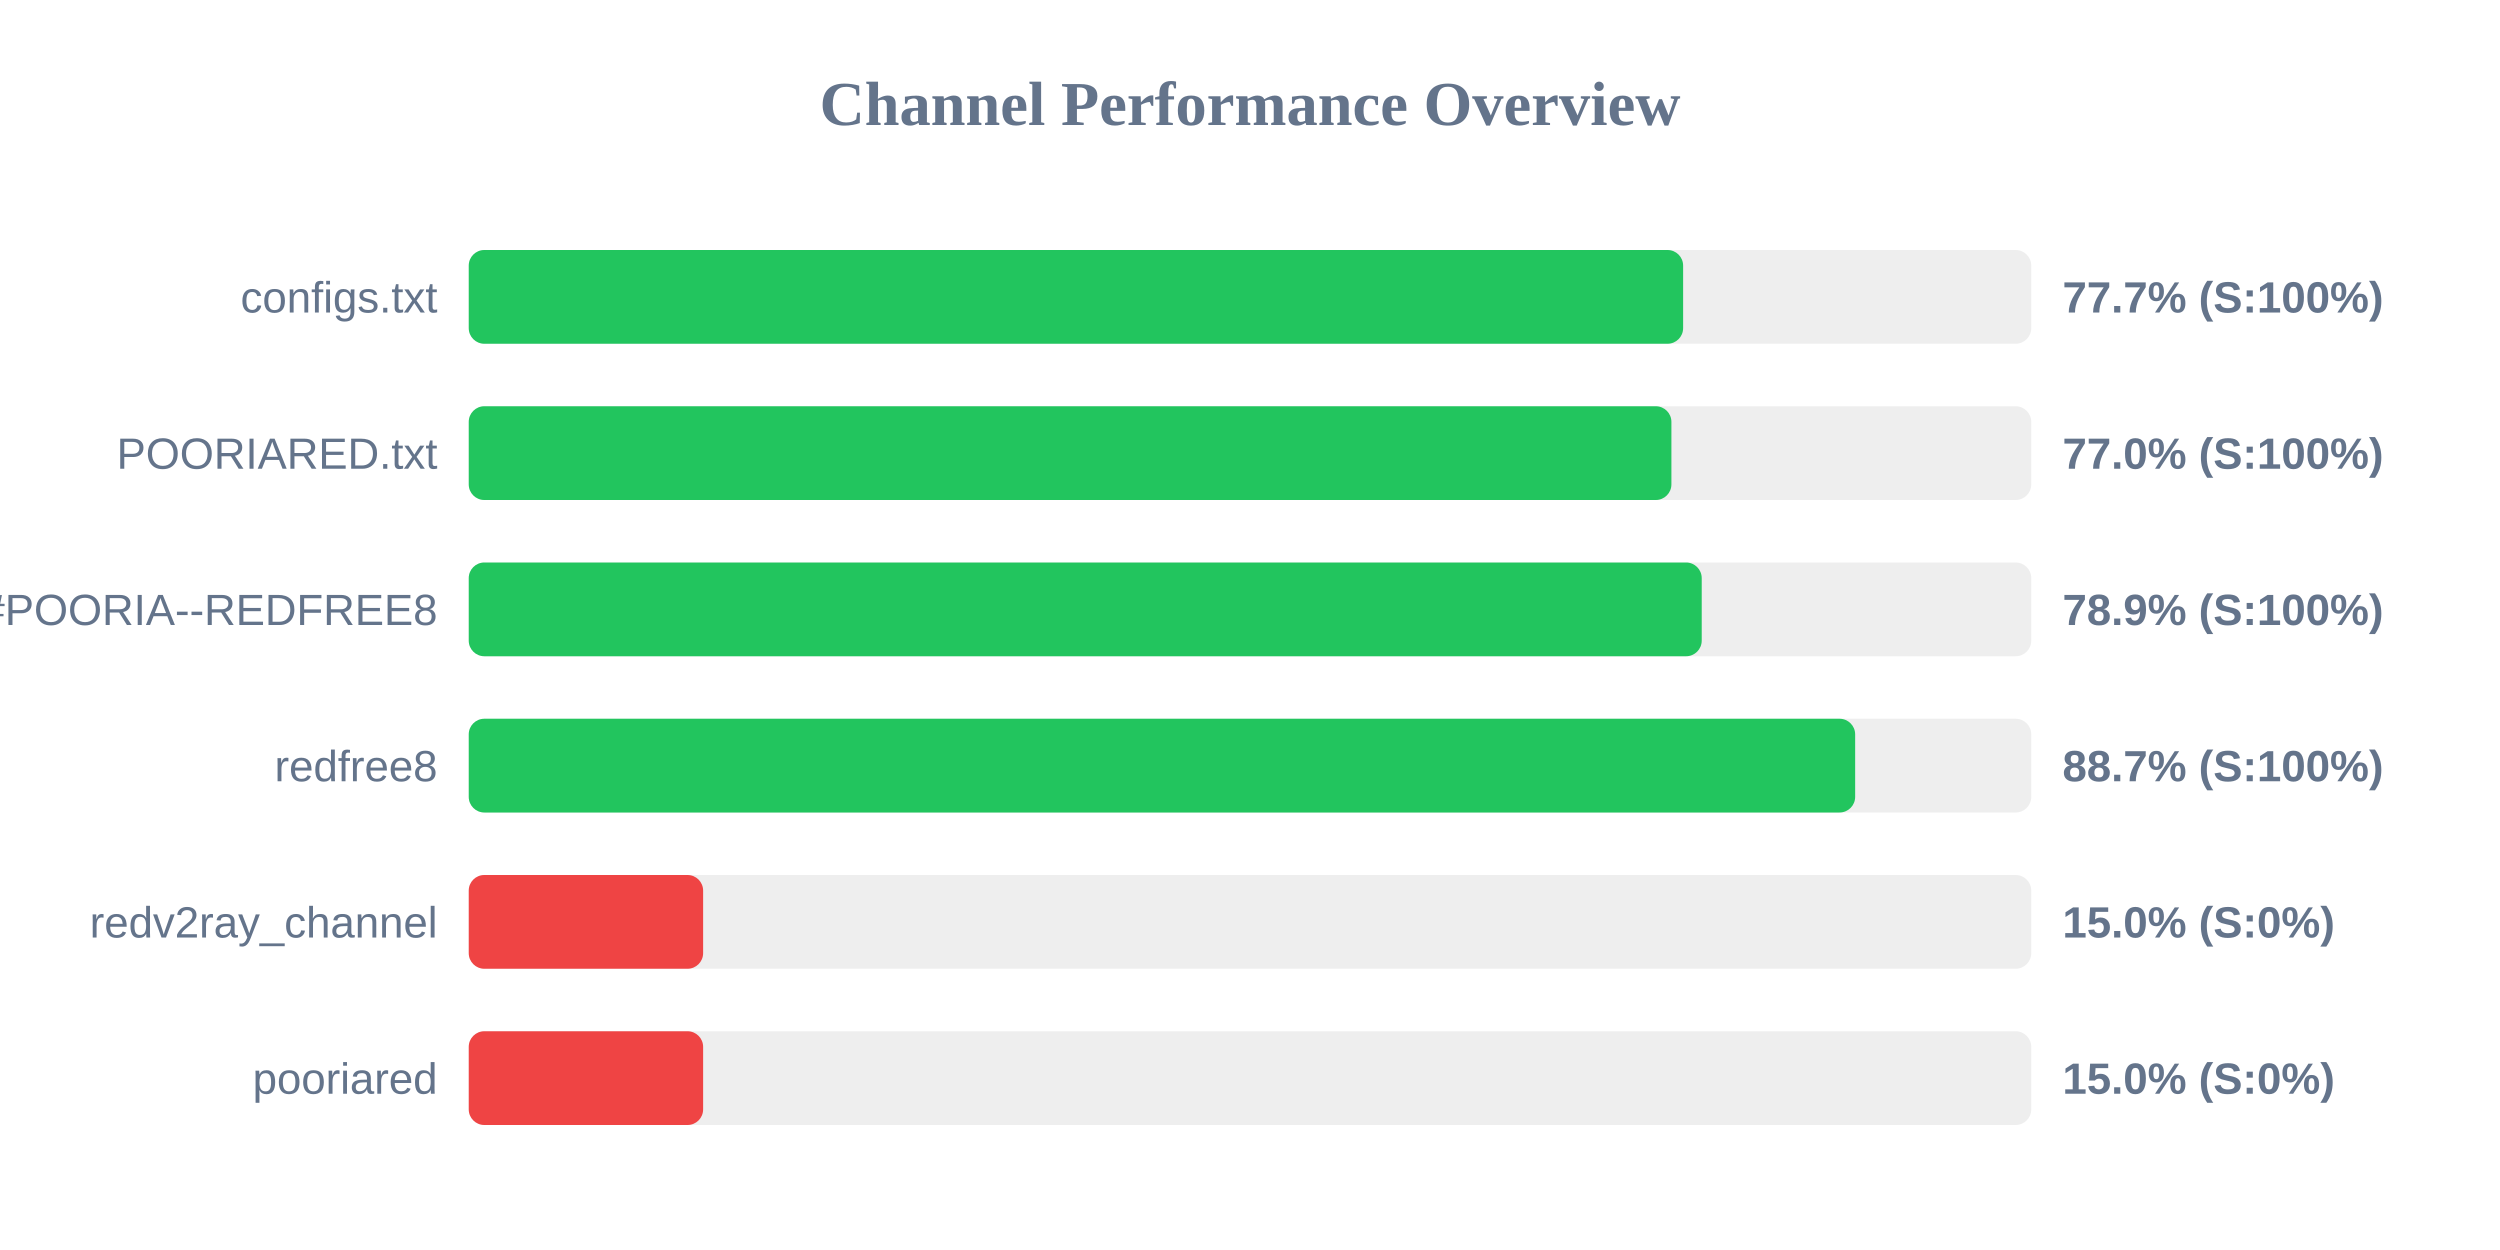
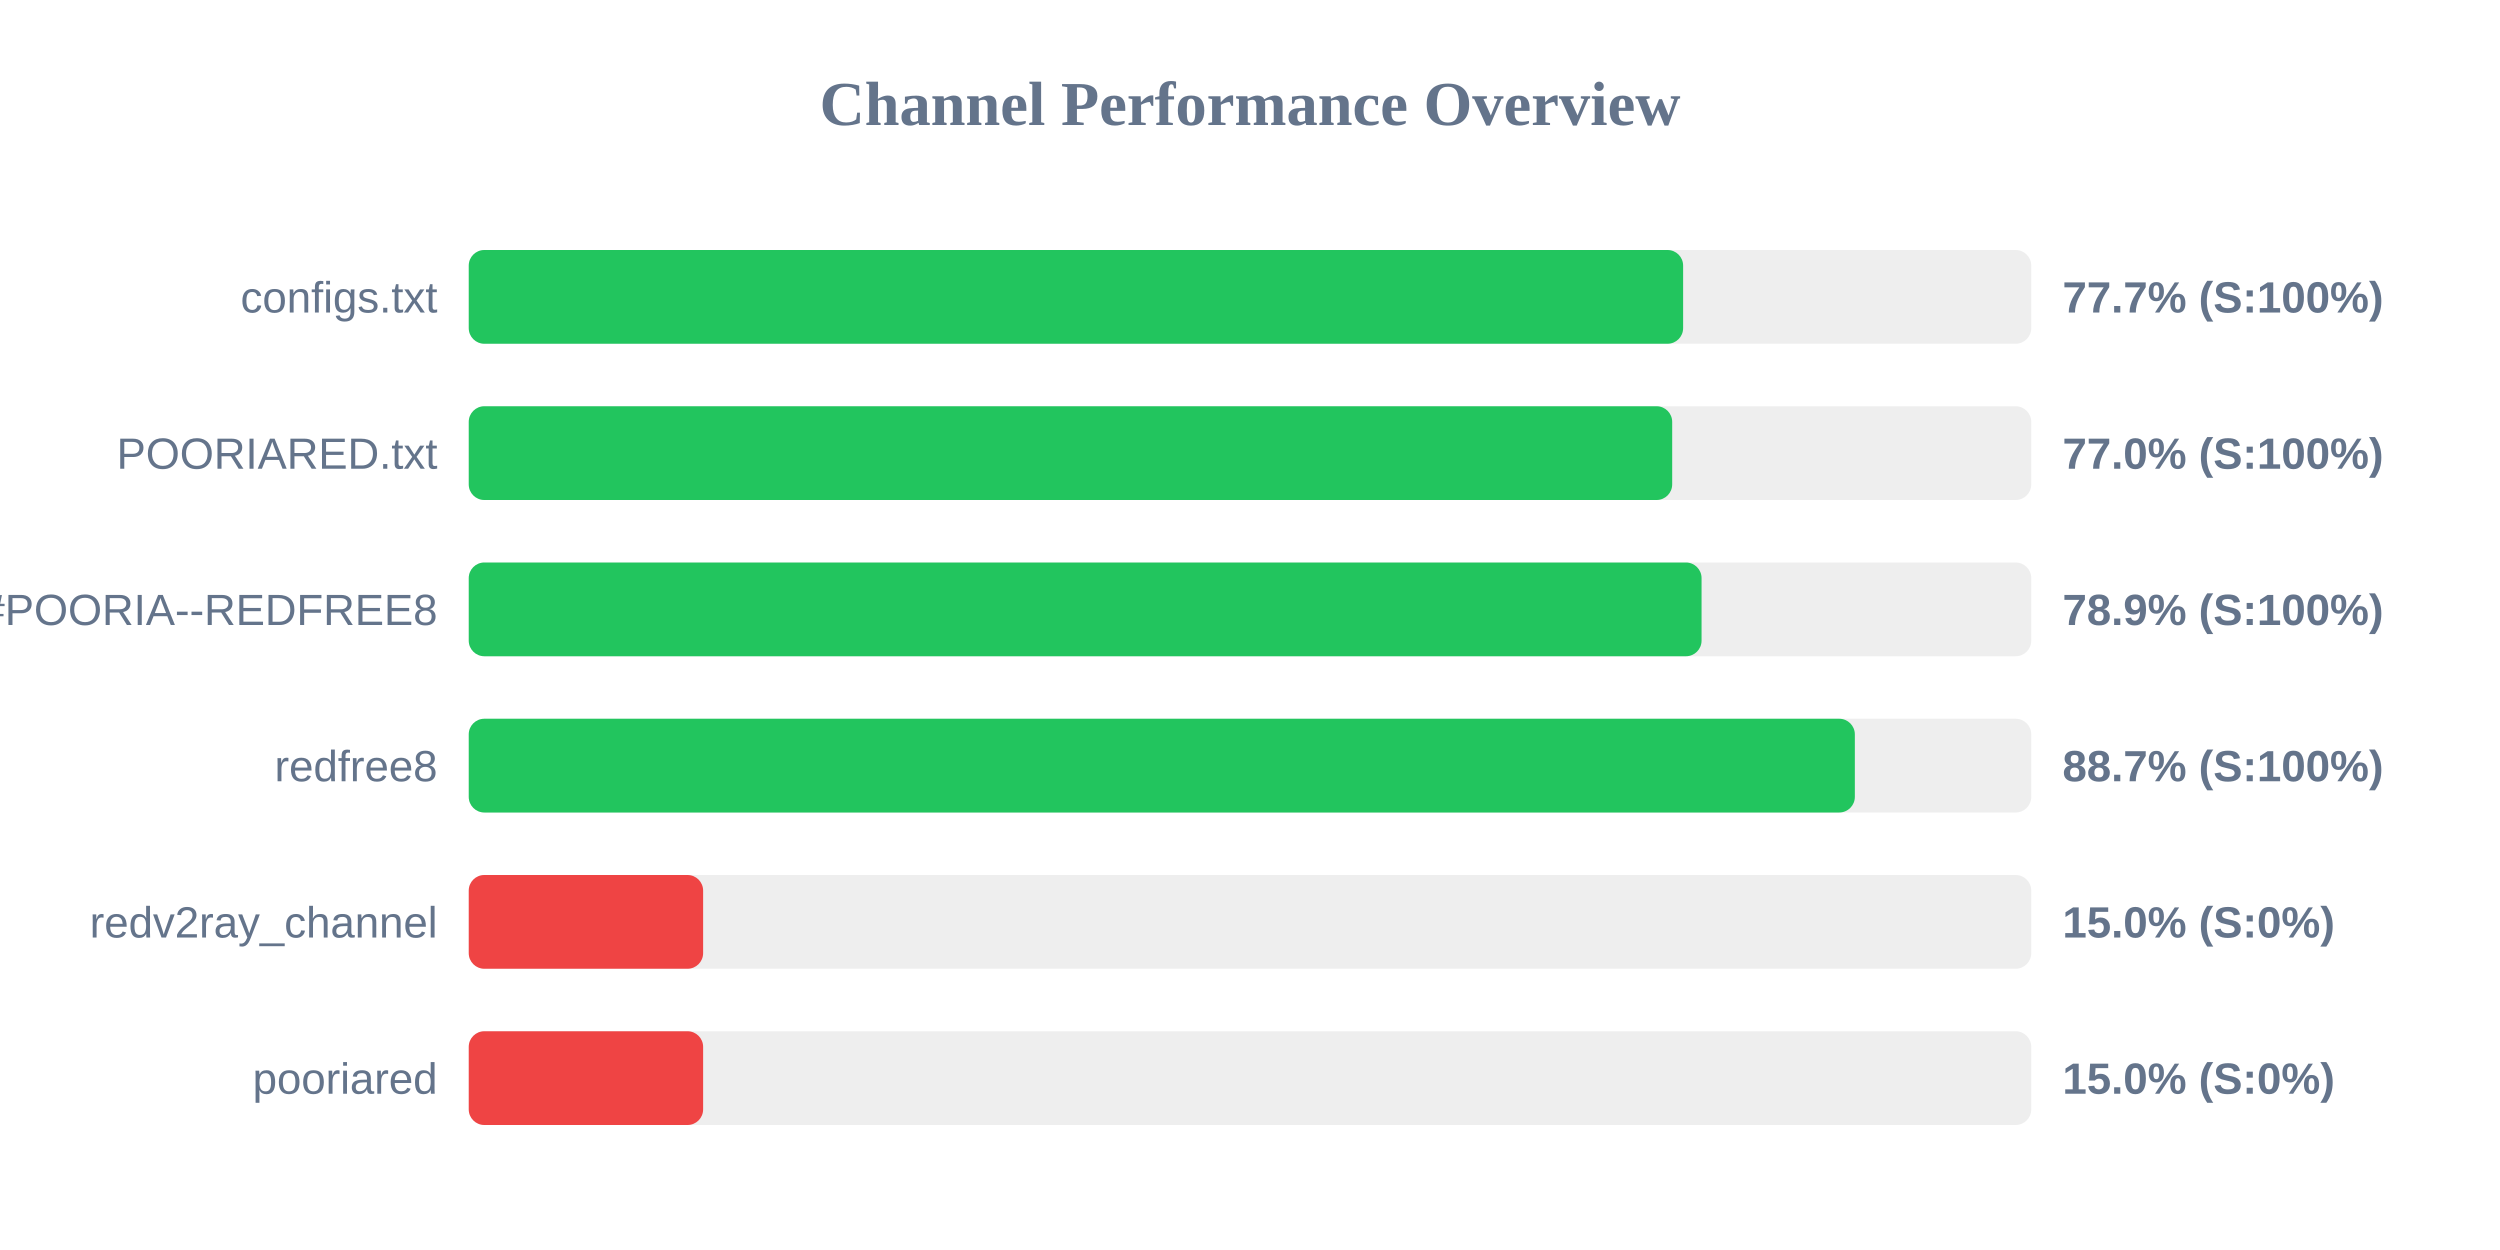
<svg xmlns="http://www.w3.org/2000/svg" width="800" height="400" version="1.1">
  <style>
        .row { font: 14px Arial; fill: #64748b; }
        .score { font: bold 14px Arial; fill: #64748b; }
    </style>
  <text x="400" y="40" text-anchor="middle" font-size="20px" font-weight="bold" fill="#64748b">Channel Performance Overview</text>
  <rect x="150" y="80" width="500" height="30" fill="#eee" rx="5" />
  <rect x="150" y="80" width="388.6" height="30" fill="#22c55e" rx="5" />
  <text x="140" y="100" text-anchor="end" class="row">configs.txt</text>
  <text x="660" y="100" text-anchor="start" class="score">77.7% (S:100%)</text>
  <rect x="150" y="130" width="500" height="30" fill="#eee" rx="5" />
-   <rect x="150" y="130" width="384.85" height="30" fill="#22c55e" rx="5" />
+   <rect x="150" y="130" width="385.1" height="30" fill="#22c55e" rx="5" />
  <text x="140" y="150" text-anchor="end" class="row">POORIARED.txt</text>
  <text x="660" y="150" text-anchor="start" class="score">77.0% (S:100%)</text>
  <rect x="150" y="180" width="500" height="30" fill="#eee" rx="5" />
-   <rect x="150" y="180" width="394.55" height="30" fill="#22c55e" rx="5" />
+   <rect x="150" y="180" width="394.5" height="30" fill="#22c55e" rx="5" />
  <text x="140" y="200" text-anchor="end" class="row">POORIA--REDFREE8.txt#POORIA--REDFREE8</text>
  <text x="660" y="200" text-anchor="start" class="score">78.9% (S:100%)</text>
  <rect x="150" y="230" width="500" height="30" fill="#eee" rx="5" />
-   <rect x="150" y="230" width="443.65" height="30" fill="#22c55e" rx="5" />
+   <rect x="150" y="230" width="443.55" height="30" fill="#22c55e" rx="5" />
  <text x="140" y="250" text-anchor="end" class="row">redfree8</text>
  <text x="660" y="250" text-anchor="start" class="score">88.7% (S:100%)</text>
  <rect x="150" y="280" width="500" height="30" fill="#eee" rx="5" />
  <rect x="150" y="280" width="75.0" height="30" fill="#ef4444" rx="5" />
  <text x="140" y="300" text-anchor="end" class="row">redv2ray_channel</text>
  <text x="660" y="300" text-anchor="start" class="score">15.0% (S:0%)</text>
  <rect x="150" y="330" width="500" height="30" fill="#eee" rx="5" />
  <rect x="150" y="330" width="75.0" height="30" fill="#ef4444" rx="5" />
  <text x="140" y="350" text-anchor="end" class="row">pooriared</text>
  <text x="660" y="350" text-anchor="start" class="score">15.0% (S:0%)</text>
</svg>
